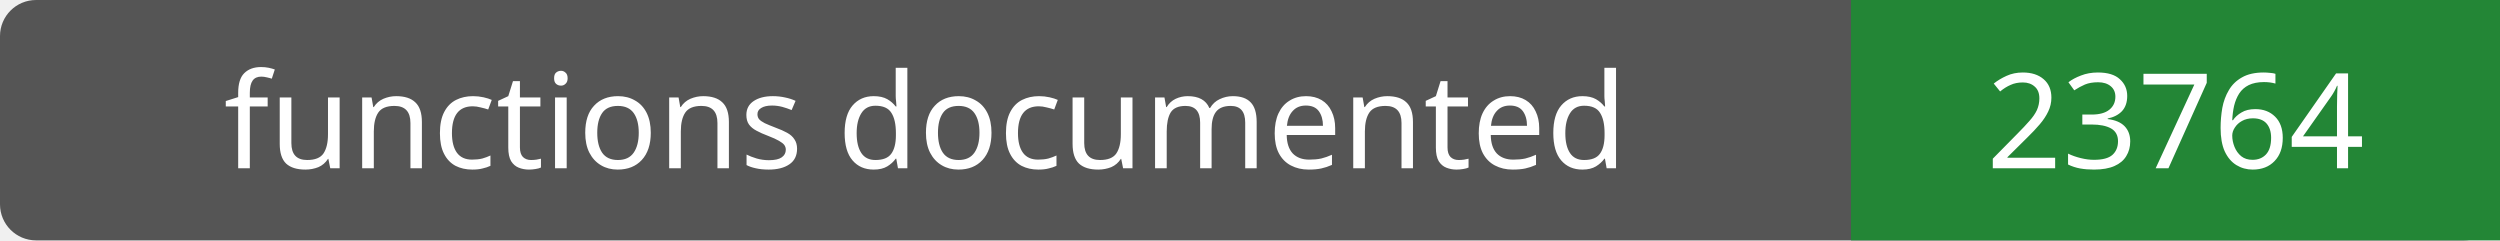
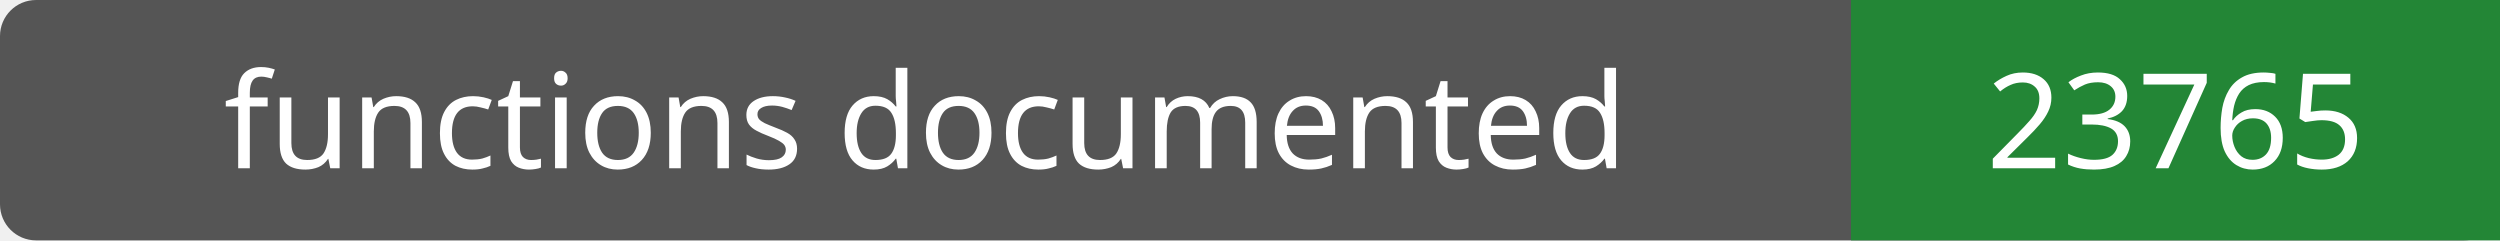
- <svg xmlns="http://www.w3.org/2000/svg" width="208" height="20" role="img" aria-label="functions documented: 23764">
+ <svg xmlns="http://www.w3.org/2000/svg" width="208" height="20" role="img" aria-label="functions documented: 23765">
  <rect width="208" height="20" rx="3" fill="#555" />
  <path fill="#238636" d="M154 0h54v20H154z" />
  <g fill="#fff" text-anchor="middle" font-family="Verdana,sans-serif" font-size="11">
    <text x="77.0" y="14">functions documented</text>
-     <text x="181.0" y="14">23764</text>
+     <text x="181.0" y="14">23765</text>
  </g>
</svg>
